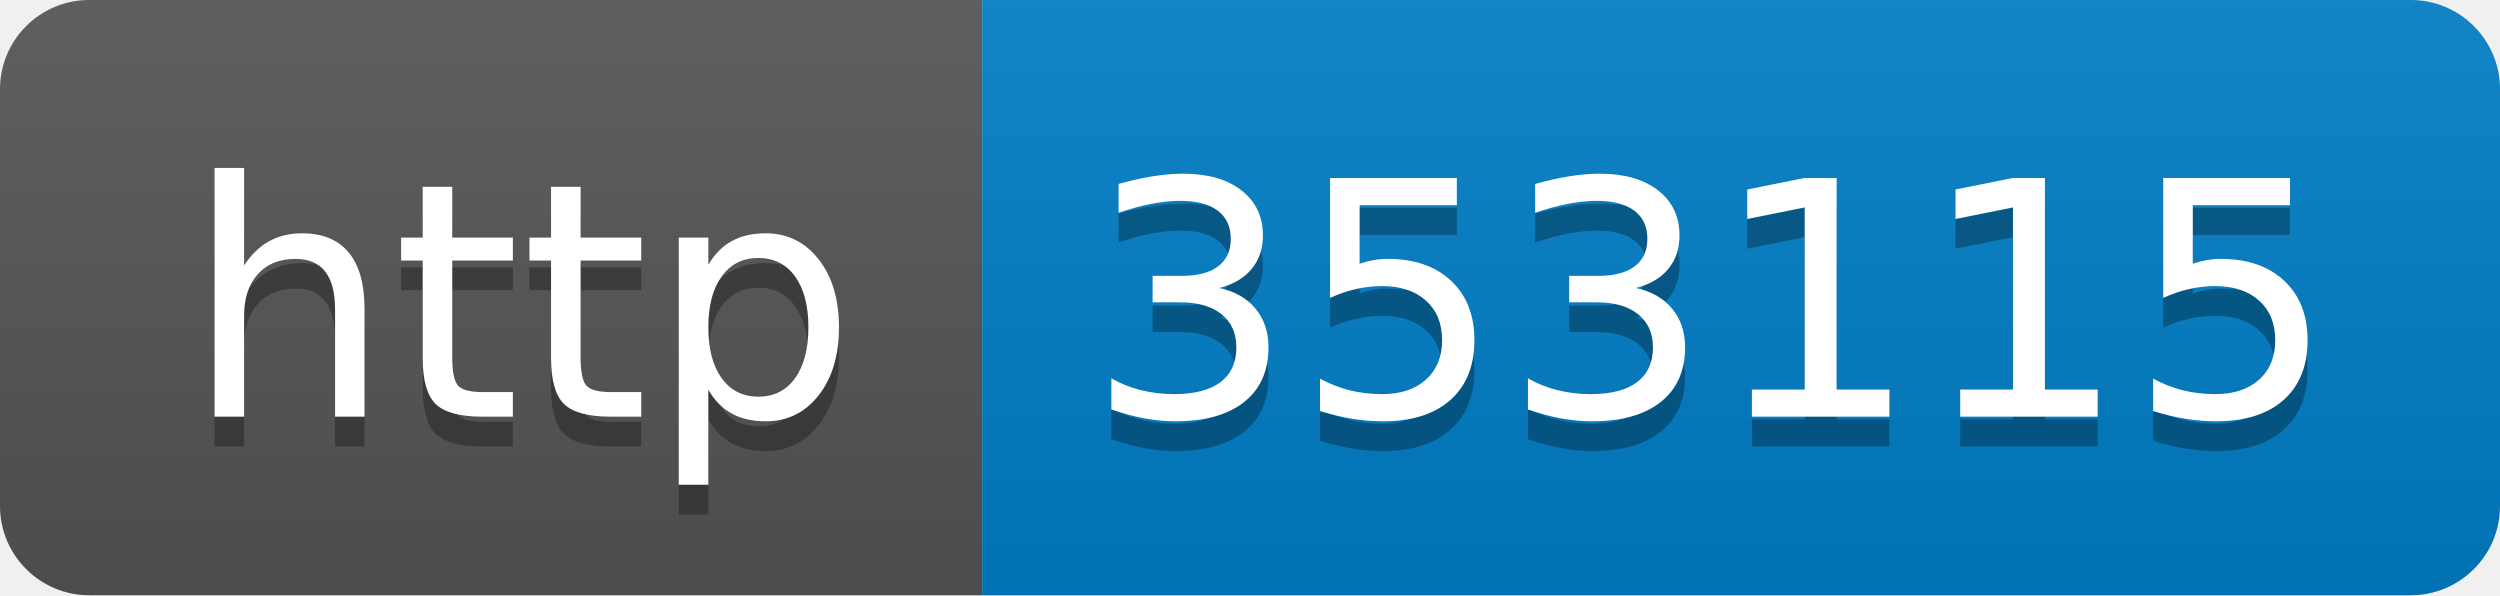
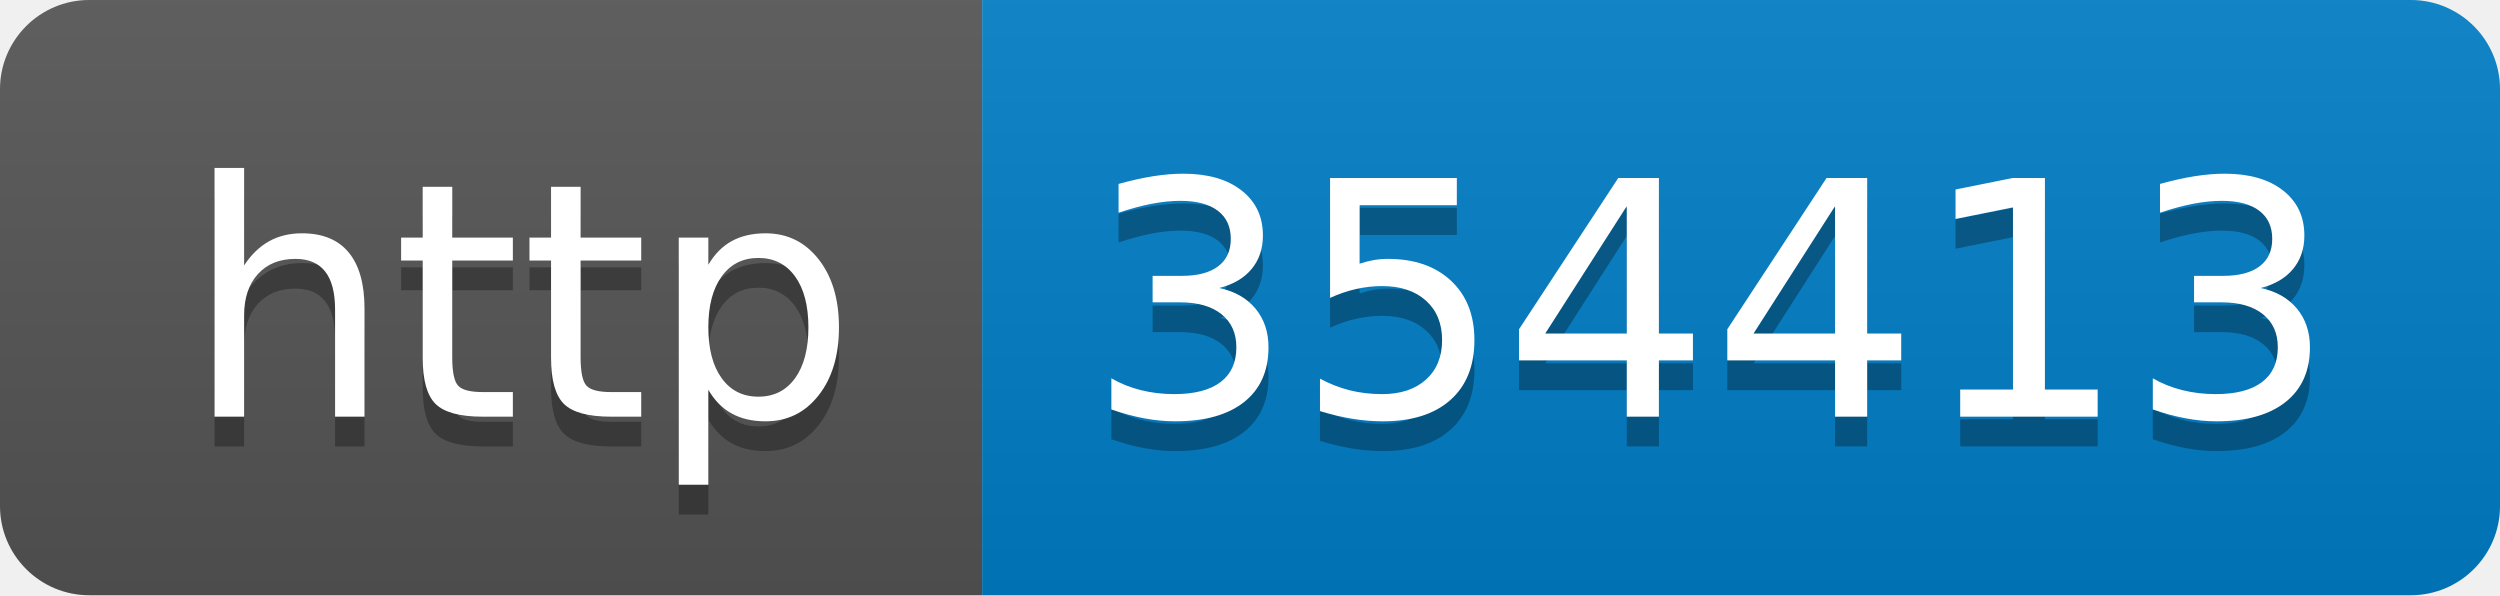
- <svg xmlns="http://www.w3.org/2000/svg" width="84" height="20" role="img" aria-label="http: 353115">
+ <svg xmlns="http://www.w3.org/2000/svg" width="84" height="20" role="img" aria-label="http: 354413">
  <linearGradient id="s" x2="0" y2="100%">
    <stop offset="0" stop-color="#bbb" stop-opacity=".1" />
    <stop offset="1" stop-opacity=".1" />
  </linearGradient>
  <clipPath id="r">
    <rect width="84" height="20" rx="3" fill="#fff" />
  </clipPath>
  <g clip-path="url(#r)">
    <rect width="33" height="20" fill="#555" />
    <rect x="33" width="51" height="20" fill="#007ec6" />
    <rect width="84" height="20" fill="url(#s)" />
  </g>
  <g fill="#fff" text-anchor="middle" font-family="Verdana,Geneva,DejaVu Sans,sans-serif" text-rendering="geometricPrecision" font-size="110">
    <text aria-hidden="true" x="175" y="150" fill="#010101" fill-opacity=".3" transform="scale(.1)" textLength="230">http</text>
    <text x="175" y="140" transform="scale(.1)" fill="#fff" textLength="230">http</text>
-     <text aria-hidden="true" x="575" y="150" fill="#010101" fill-opacity=".3" transform="scale(.1)" textLength="410">353115</text>
-     <text x="575" y="140" transform="scale(.1)" fill="#fff" textLength="410">353115</text>
+     <text aria-hidden="true" x="575" y="150" fill="#010101" fill-opacity=".3" transform="scale(.1)" textLength="410">354413</text>
+     <text x="575" y="140" transform="scale(.1)" fill="#fff" textLength="410">354413</text>
  </g>
</svg>
